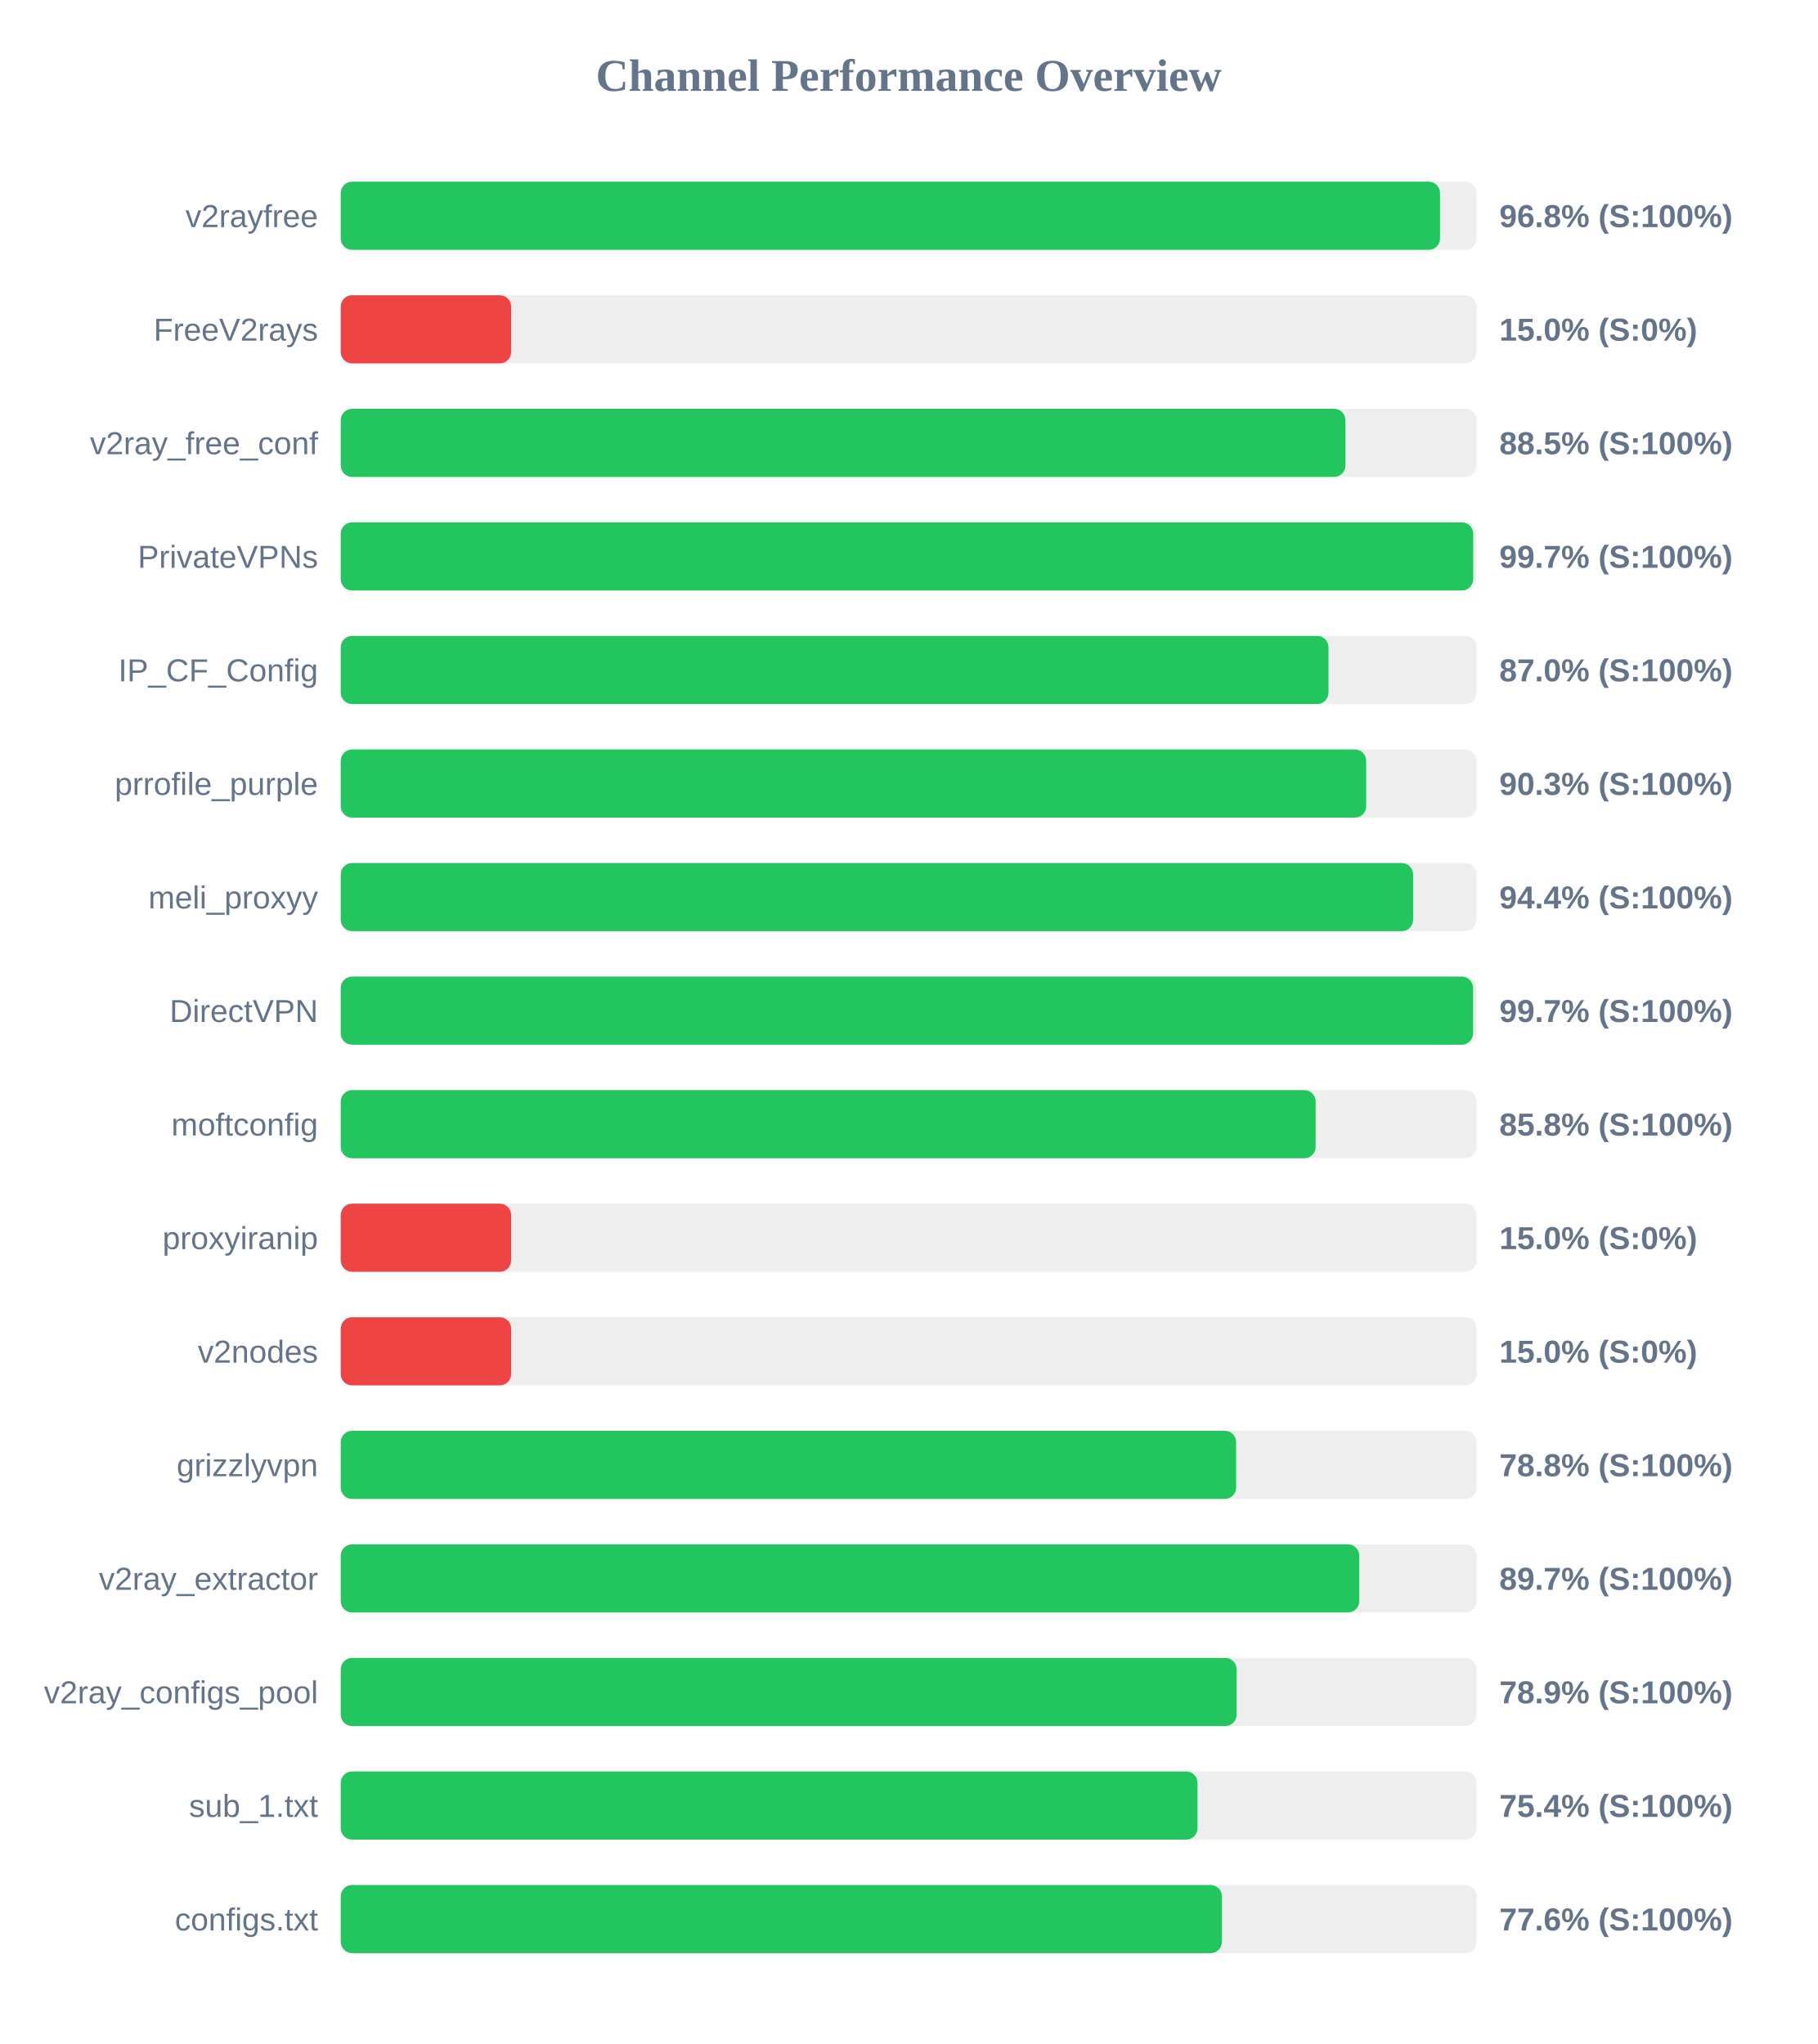
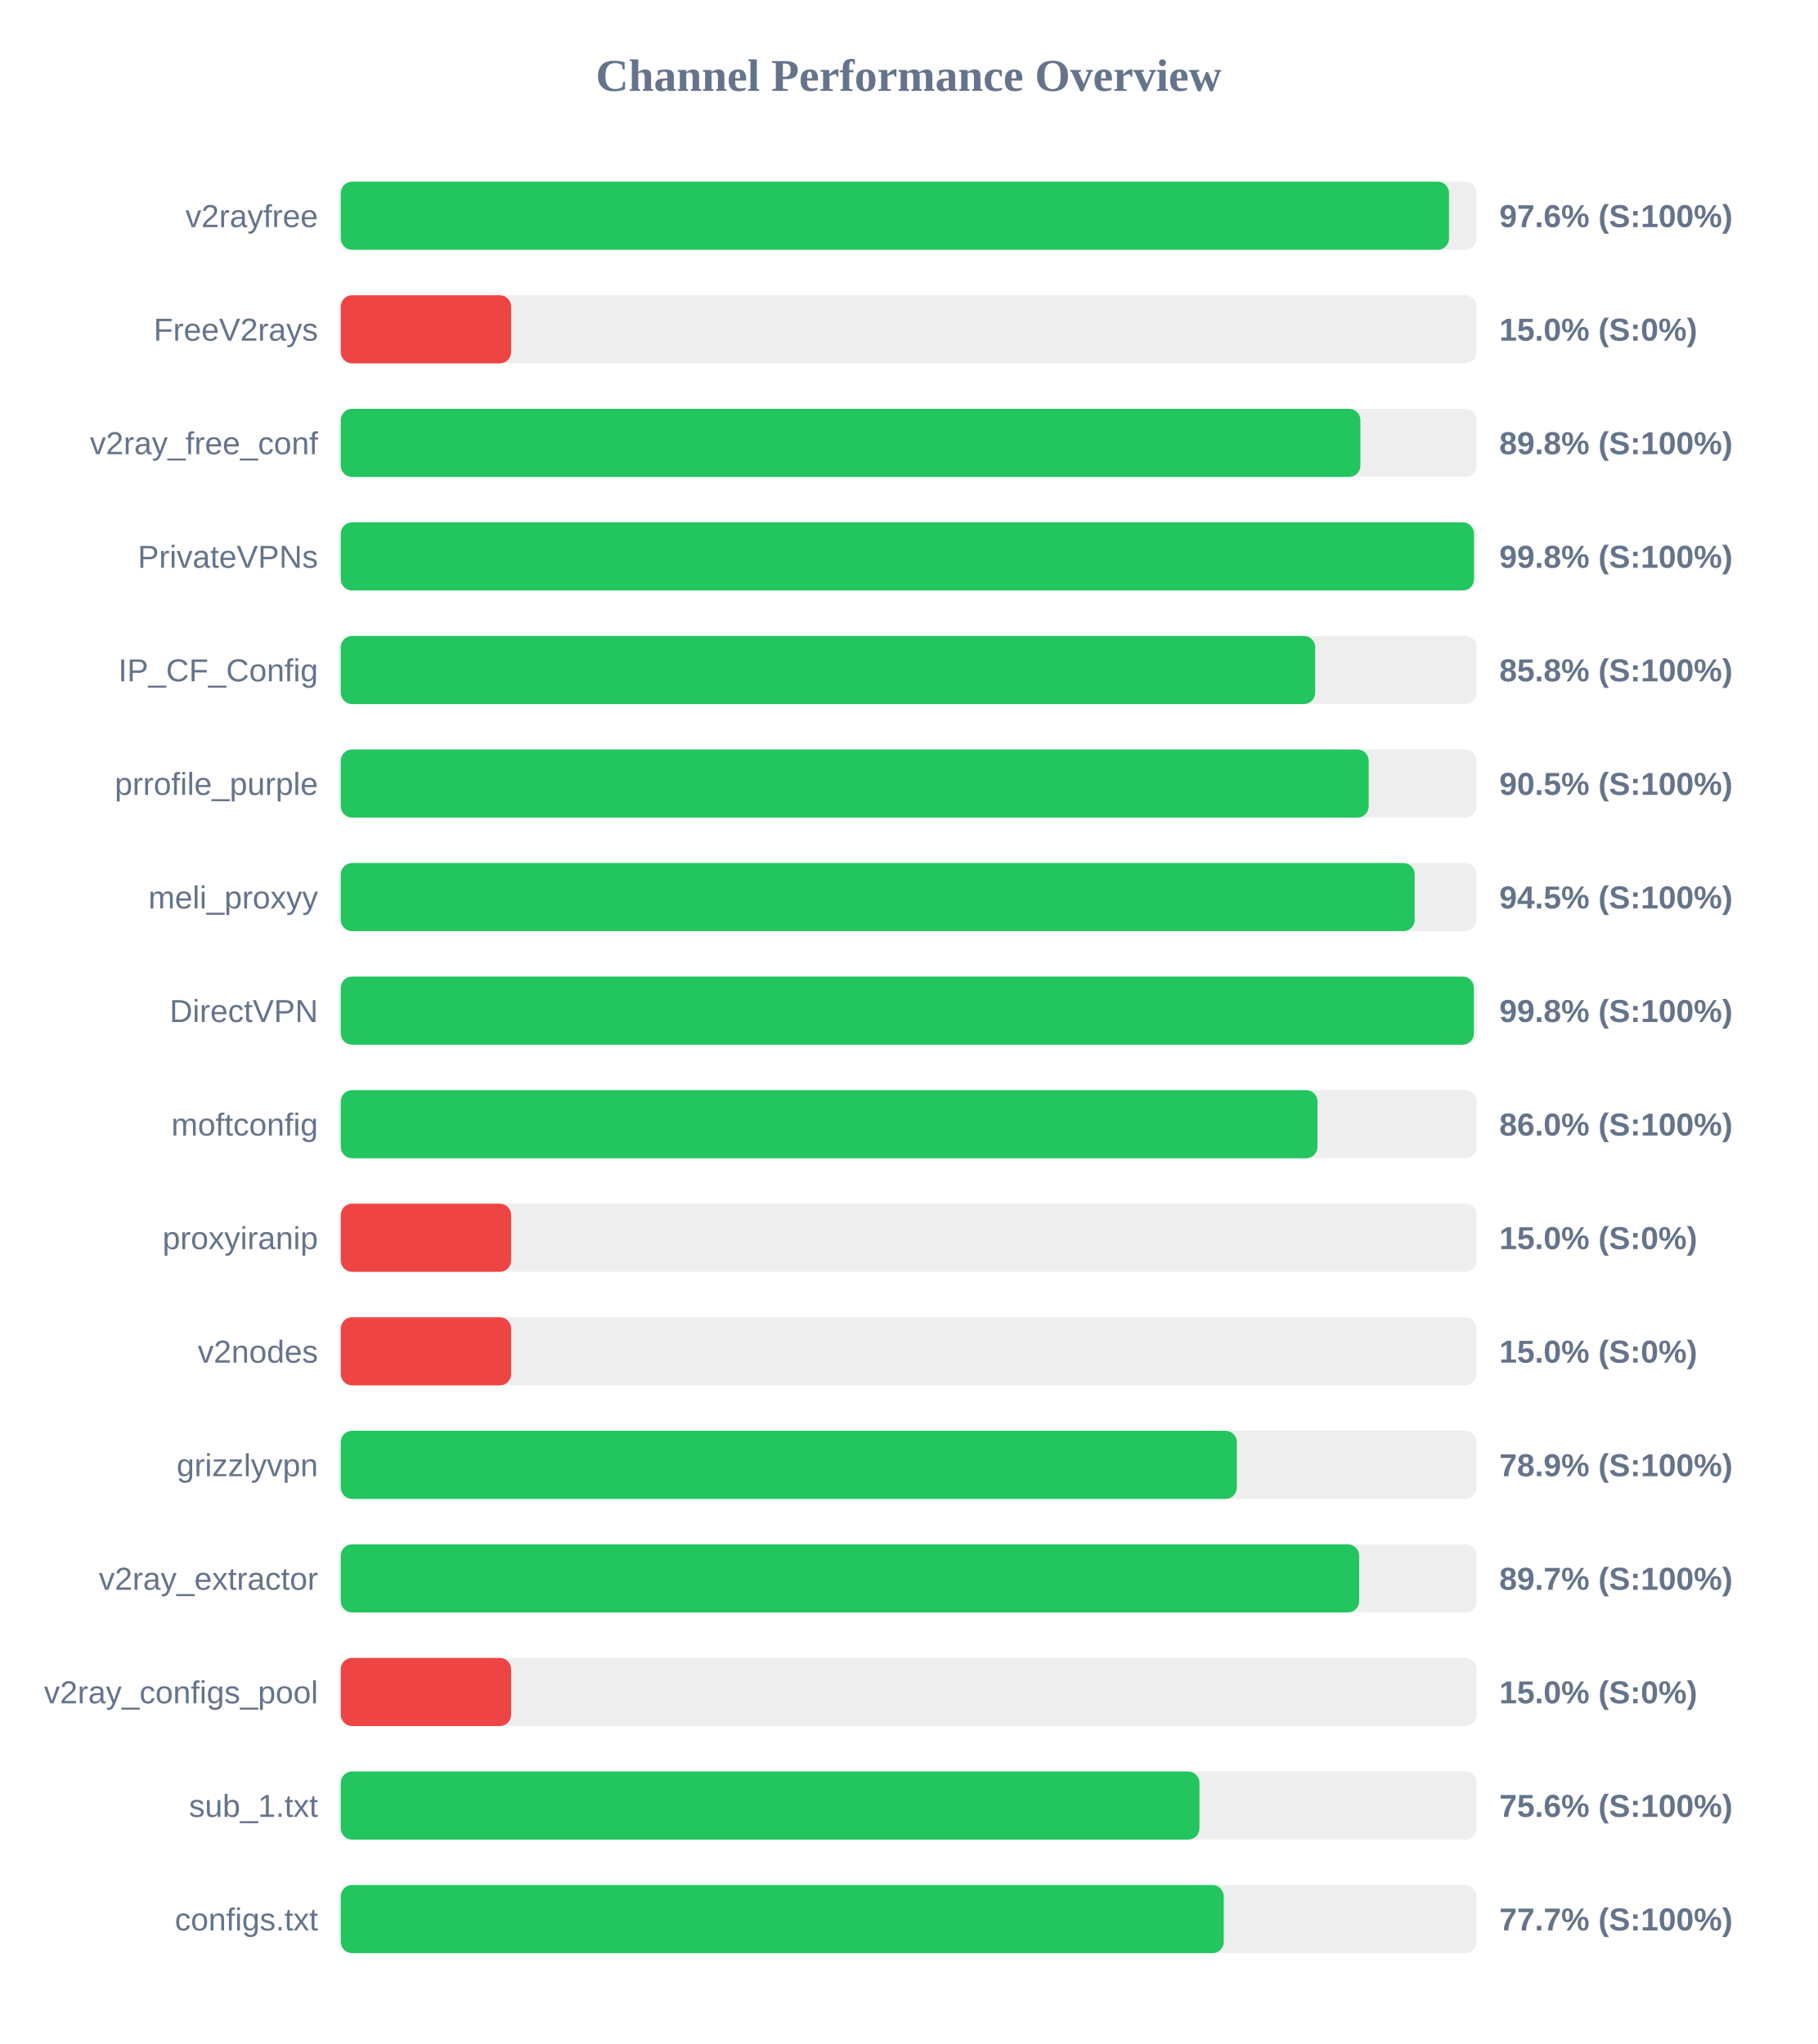
<svg xmlns="http://www.w3.org/2000/svg" width="800" height="900" version="1.1">
  <style>
        .row { font: 14px Arial; fill: #64748b; }
        .score { font: bold 14px Arial; fill: #64748b; }
    </style>
  <text x="400" y="40" text-anchor="middle" font-size="20px" font-weight="bold" fill="#64748b">Channel Performance Overview</text>
  <rect x="150" y="80" width="500" height="30" fill="#eee" rx="5" />
-   <rect x="150" y="80" width="483.9" height="30" fill="#22c55e" rx="5" />
+   <rect x="150" y="80" width="487.85" height="30" fill="#22c55e" rx="5" />
  <text x="140" y="100" text-anchor="end" class="row">v2rayfree</text>
-   <text x="660" y="100" text-anchor="start" class="score">96.8% (S:100%)</text>
+   <text x="660" y="100" text-anchor="start" class="score">97.6% (S:100%)</text>
  <rect x="150" y="130" width="500" height="30" fill="#eee" rx="5" />
  <rect x="150" y="130" width="75.0" height="30" fill="#ef4444" rx="5" />
  <text x="140" y="150" text-anchor="end" class="row">FreeV2rays</text>
  <text x="660" y="150" text-anchor="start" class="score">15.0% (S:0%)</text>
  <rect x="150" y="180" width="500" height="30" fill="#eee" rx="5" />
-   <rect x="150" y="180" width="442.25" height="30" fill="#22c55e" rx="5" />
+   <rect x="150" y="180" width="448.85" height="30" fill="#22c55e" rx="5" />
  <text x="140" y="200" text-anchor="end" class="row">v2ray_free_conf</text>
-   <text x="660" y="200" text-anchor="start" class="score">88.5% (S:100%)</text>
+   <text x="660" y="200" text-anchor="start" class="score">89.8% (S:100%)</text>
  <rect x="150" y="230" width="500" height="30" fill="#eee" rx="5" />
-   <rect x="150" y="230" width="498.5" height="30" fill="#22c55e" rx="5" />
+   <rect x="150" y="230" width="498.85" height="30" fill="#22c55e" rx="5" />
  <text x="140" y="250" text-anchor="end" class="row">PrivateVPNs</text>
-   <text x="660" y="250" text-anchor="start" class="score">99.7% (S:100%)</text>
+   <text x="660" y="250" text-anchor="start" class="score">99.8% (S:100%)</text>
  <rect x="150" y="280" width="500" height="30" fill="#eee" rx="5" />
-   <rect x="150" y="280" width="434.8" height="30" fill="#22c55e" rx="5" />
+   <rect x="150" y="280" width="428.95" height="30" fill="#22c55e" rx="5" />
  <text x="140" y="300" text-anchor="end" class="row">IP_CF_Config</text>
-   <text x="660" y="300" text-anchor="start" class="score">87.0% (S:100%)</text>
+   <text x="660" y="300" text-anchor="start" class="score">85.8% (S:100%)</text>
  <rect x="150" y="330" width="500" height="30" fill="#eee" rx="5" />
-   <rect x="150" y="330" width="451.4" height="30" fill="#22c55e" rx="5" />
+   <rect x="150" y="330" width="452.5" height="30" fill="#22c55e" rx="5" />
  <text x="140" y="350" text-anchor="end" class="row">prrofile_purple</text>
-   <text x="660" y="350" text-anchor="start" class="score">90.3% (S:100%)</text>
+   <text x="660" y="350" text-anchor="start" class="score">90.5% (S:100%)</text>
  <rect x="150" y="380" width="500" height="30" fill="#eee" rx="5" />
-   <rect x="150" y="380" width="472.05" height="30" fill="#22c55e" rx="5" />
+   <rect x="150" y="380" width="472.75" height="30" fill="#22c55e" rx="5" />
  <text x="140" y="400" text-anchor="end" class="row">meli_proxyy</text>
-   <text x="660" y="400" text-anchor="start" class="score">94.4% (S:100%)</text>
+   <text x="660" y="400" text-anchor="start" class="score">94.5% (S:100%)</text>
  <rect x="150" y="430" width="500" height="30" fill="#eee" rx="5" />
-   <rect x="150" y="430" width="498.45" height="30" fill="#22c55e" rx="5" />
+   <rect x="150" y="430" width="498.8" height="30" fill="#22c55e" rx="5" />
  <text x="140" y="450" text-anchor="end" class="row">DirectVPN</text>
-   <text x="660" y="450" text-anchor="start" class="score">99.7% (S:100%)</text>
+   <text x="660" y="450" text-anchor="start" class="score">99.8% (S:100%)</text>
  <rect x="150" y="480" width="500" height="30" fill="#eee" rx="5" />
-   <rect x="150" y="480" width="429.15" height="30" fill="#22c55e" rx="5" />
+   <rect x="150" y="480" width="429.95" height="30" fill="#22c55e" rx="5" />
  <text x="140" y="500" text-anchor="end" class="row">moftconfig</text>
-   <text x="660" y="500" text-anchor="start" class="score">85.8% (S:100%)</text>
+   <text x="660" y="500" text-anchor="start" class="score">86.0% (S:100%)</text>
  <rect x="150" y="530" width="500" height="30" fill="#eee" rx="5" />
  <rect x="150" y="530" width="75.0" height="30" fill="#ef4444" rx="5" />
  <text x="140" y="550" text-anchor="end" class="row">proxyiranip</text>
  <text x="660" y="550" text-anchor="start" class="score">15.0% (S:0%)</text>
  <rect x="150" y="580" width="500" height="30" fill="#eee" rx="5" />
  <rect x="150" y="580" width="75.0" height="30" fill="#ef4444" rx="5" />
  <text x="140" y="600" text-anchor="end" class="row">v2nodes</text>
  <text x="660" y="600" text-anchor="start" class="score">15.0% (S:0%)</text>
  <rect x="150" y="630" width="500" height="30" fill="#eee" rx="5" />
-   <rect x="150" y="630" width="394.15" height="30" fill="#22c55e" rx="5" />
+   <rect x="150" y="630" width="394.45" height="30" fill="#22c55e" rx="5" />
  <text x="140" y="650" text-anchor="end" class="row">grizzlyvpn</text>
-   <text x="660" y="650" text-anchor="start" class="score">78.8% (S:100%)</text>
+   <text x="660" y="650" text-anchor="start" class="score">78.9% (S:100%)</text>
  <rect x="150" y="680" width="500" height="30" fill="#eee" rx="5" />
-   <rect x="150" y="680" width="448.35" height="30" fill="#22c55e" rx="5" />
+   <rect x="150" y="680" width="448.3" height="30" fill="#22c55e" rx="5" />
  <text x="140" y="700" text-anchor="end" class="row">v2ray_extractor</text>
  <text x="660" y="700" text-anchor="start" class="score">89.7% (S:100%)</text>
  <rect x="150" y="730" width="500" height="30" fill="#eee" rx="5" />
-   <rect x="150" y="730" width="394.35" height="30" fill="#22c55e" rx="5" />
+   <rect x="150" y="730" width="75.0" height="30" fill="#ef4444" rx="5" />
  <text x="140" y="750" text-anchor="end" class="row">v2ray_configs_pool</text>
-   <text x="660" y="750" text-anchor="start" class="score">78.9% (S:100%)</text>
+   <text x="660" y="750" text-anchor="start" class="score">15.0% (S:0%)</text>
  <rect x="150" y="780" width="500" height="30" fill="#eee" rx="5" />
-   <rect x="150" y="780" width="377.15" height="30" fill="#22c55e" rx="5" />
+   <rect x="150" y="780" width="378.0" height="30" fill="#22c55e" rx="5" />
  <text x="140" y="800" text-anchor="end" class="row">sub_1.txt</text>
-   <text x="660" y="800" text-anchor="start" class="score">75.4% (S:100%)</text>
+   <text x="660" y="800" text-anchor="start" class="score">75.6% (S:100%)</text>
  <rect x="150" y="830" width="500" height="30" fill="#eee" rx="5" />
-   <rect x="150" y="830" width="387.9" height="30" fill="#22c55e" rx="5" />
+   <rect x="150" y="830" width="388.7" height="30" fill="#22c55e" rx="5" />
  <text x="140" y="850" text-anchor="end" class="row">configs.txt</text>
-   <text x="660" y="850" text-anchor="start" class="score">77.6% (S:100%)</text>
+   <text x="660" y="850" text-anchor="start" class="score">77.7% (S:100%)</text>
</svg>
